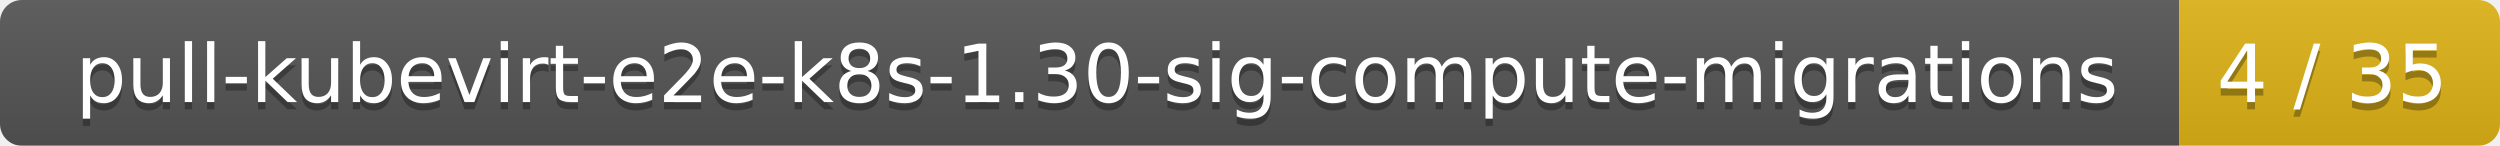
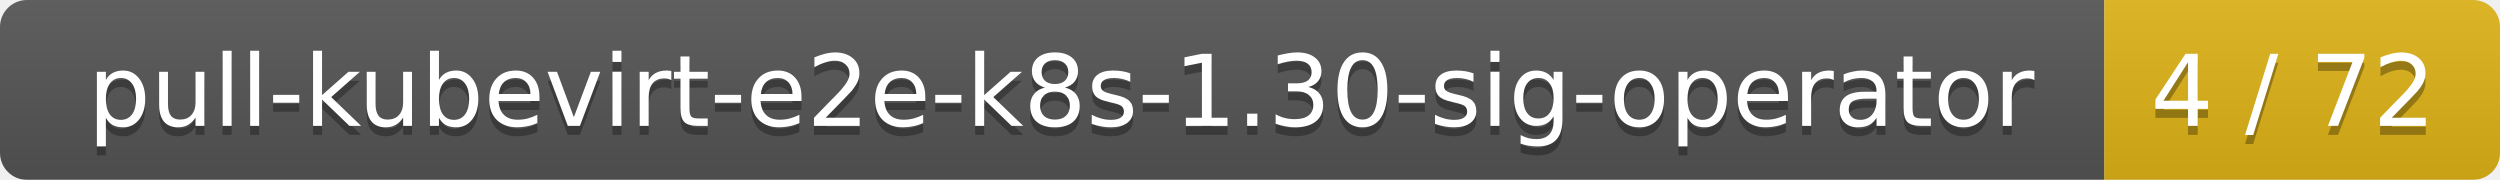
- <svg xmlns="http://www.w3.org/2000/svg" width="343" height="20">
+ <svg xmlns="http://www.w3.org/2000/svg" width="278" height="20">
  <linearGradient id="smooth" x2="0" y2="100%">
    <stop offset="0" stop-color="#bbb" stop-opacity=".1" />
    <stop offset="1" stop-opacity=".1" />
  </linearGradient>
  <mask id="round">
-     <rect width="343" height="20" rx="3" fill="#fff" />
+     <rect width="278" height="20" rx="3" fill="#fff" />
  </mask>
  <g mask="url(#round)">
-     <rect width="299" height="20" fill="#555" />
-     <rect x="299" width="44" height="20" fill="#dfb317" />
-     <rect width="343" height="20" fill="url(#smooth)" />
+     <rect width="234" height="20" fill="#555" />
+     <rect x="234" width="44" height="20" fill="#dfb317" />
+     <rect width="278" height="20" fill="url(#smooth)" />
  </g>
  <g fill="#fff" text-anchor="middle" font-family="DejaVu Sans,Verdana,Geneva,sans-serif" font-size="11">
-     <text x="150.5" y="15" fill="#010101" fill-opacity=".3">pull-kubevirt-e2e-k8s-1.30-sig-compute-migrations</text>
-     <text x="150.5" y="14">pull-kubevirt-e2e-k8s-1.30-sig-compute-migrations</text>
-     <text x="320" y="15" fill="#010101" fill-opacity=".3">4 / 35</text>
-     <text x="320" y="14">4 / 35</text>
+     <text x="118" y="15" fill="#010101" fill-opacity=".3">pull-kubevirt-e2e-k8s-1.30-sig-operator</text>
+     <text x="118" y="14">pull-kubevirt-e2e-k8s-1.30-sig-operator</text>
+     <text x="255" y="15" fill="#010101" fill-opacity=".3">4 / 72</text>
+     <text x="255" y="14">4 / 72</text>
  </g>
</svg>
